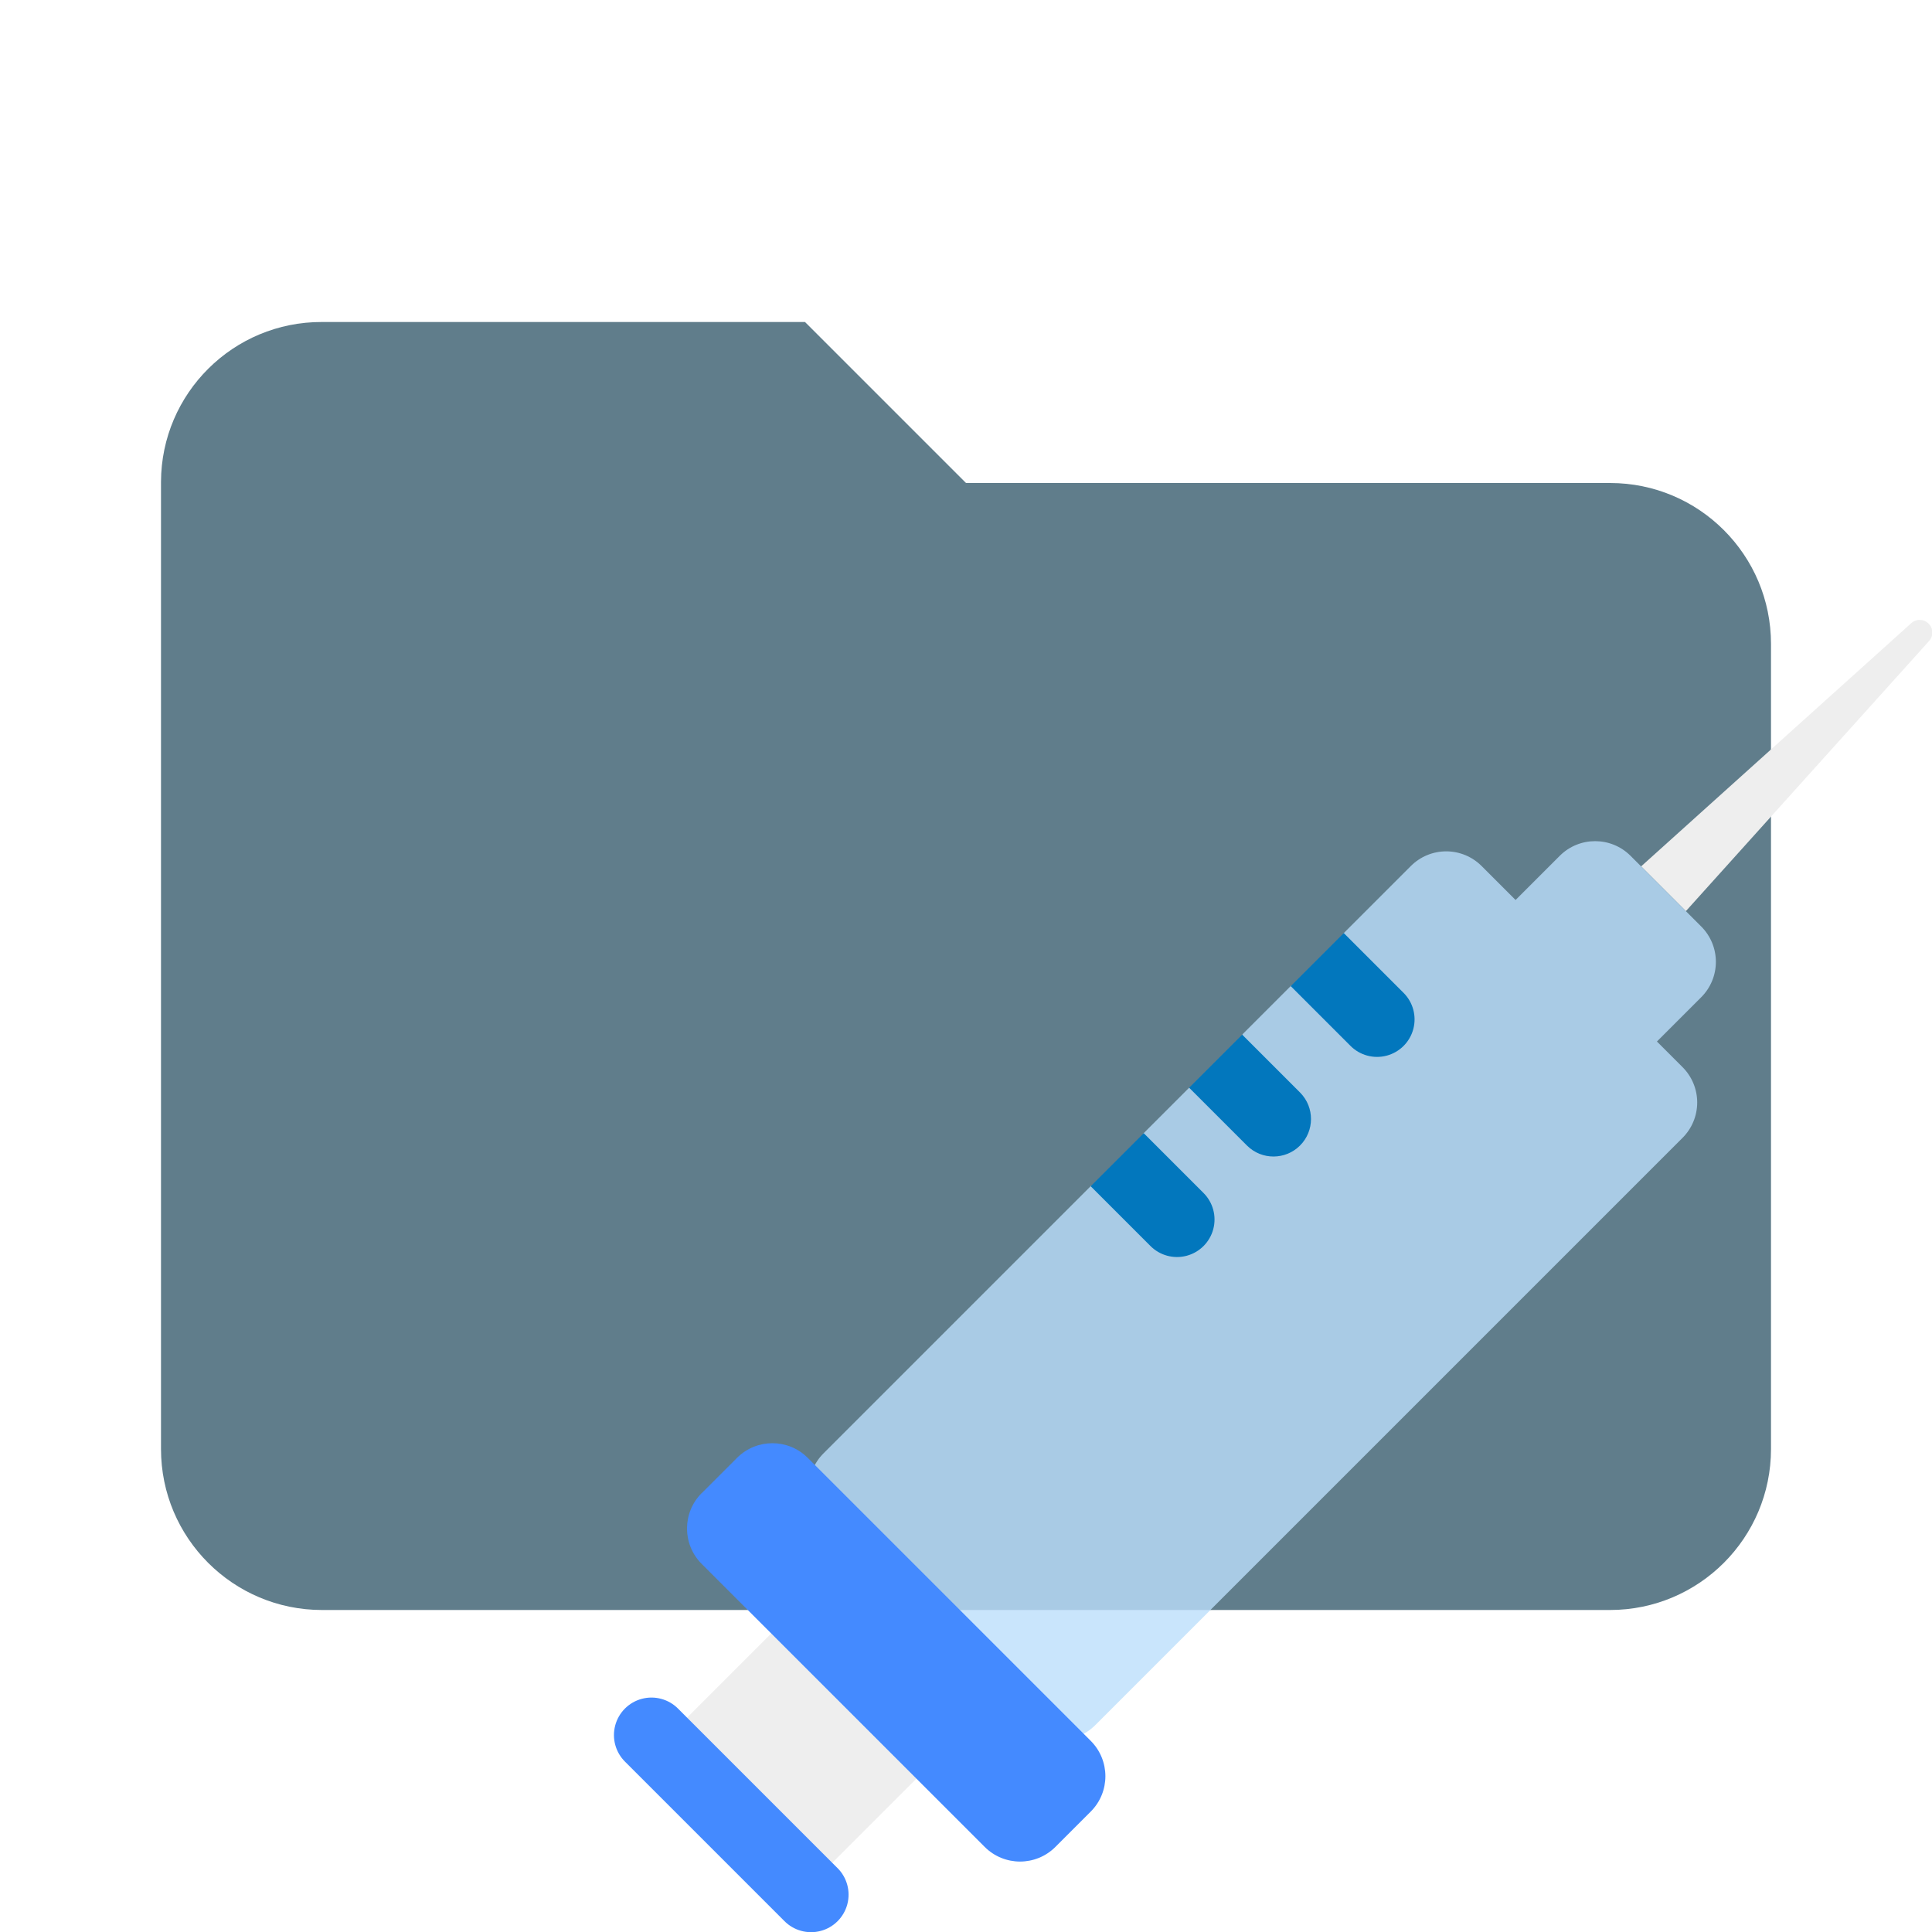
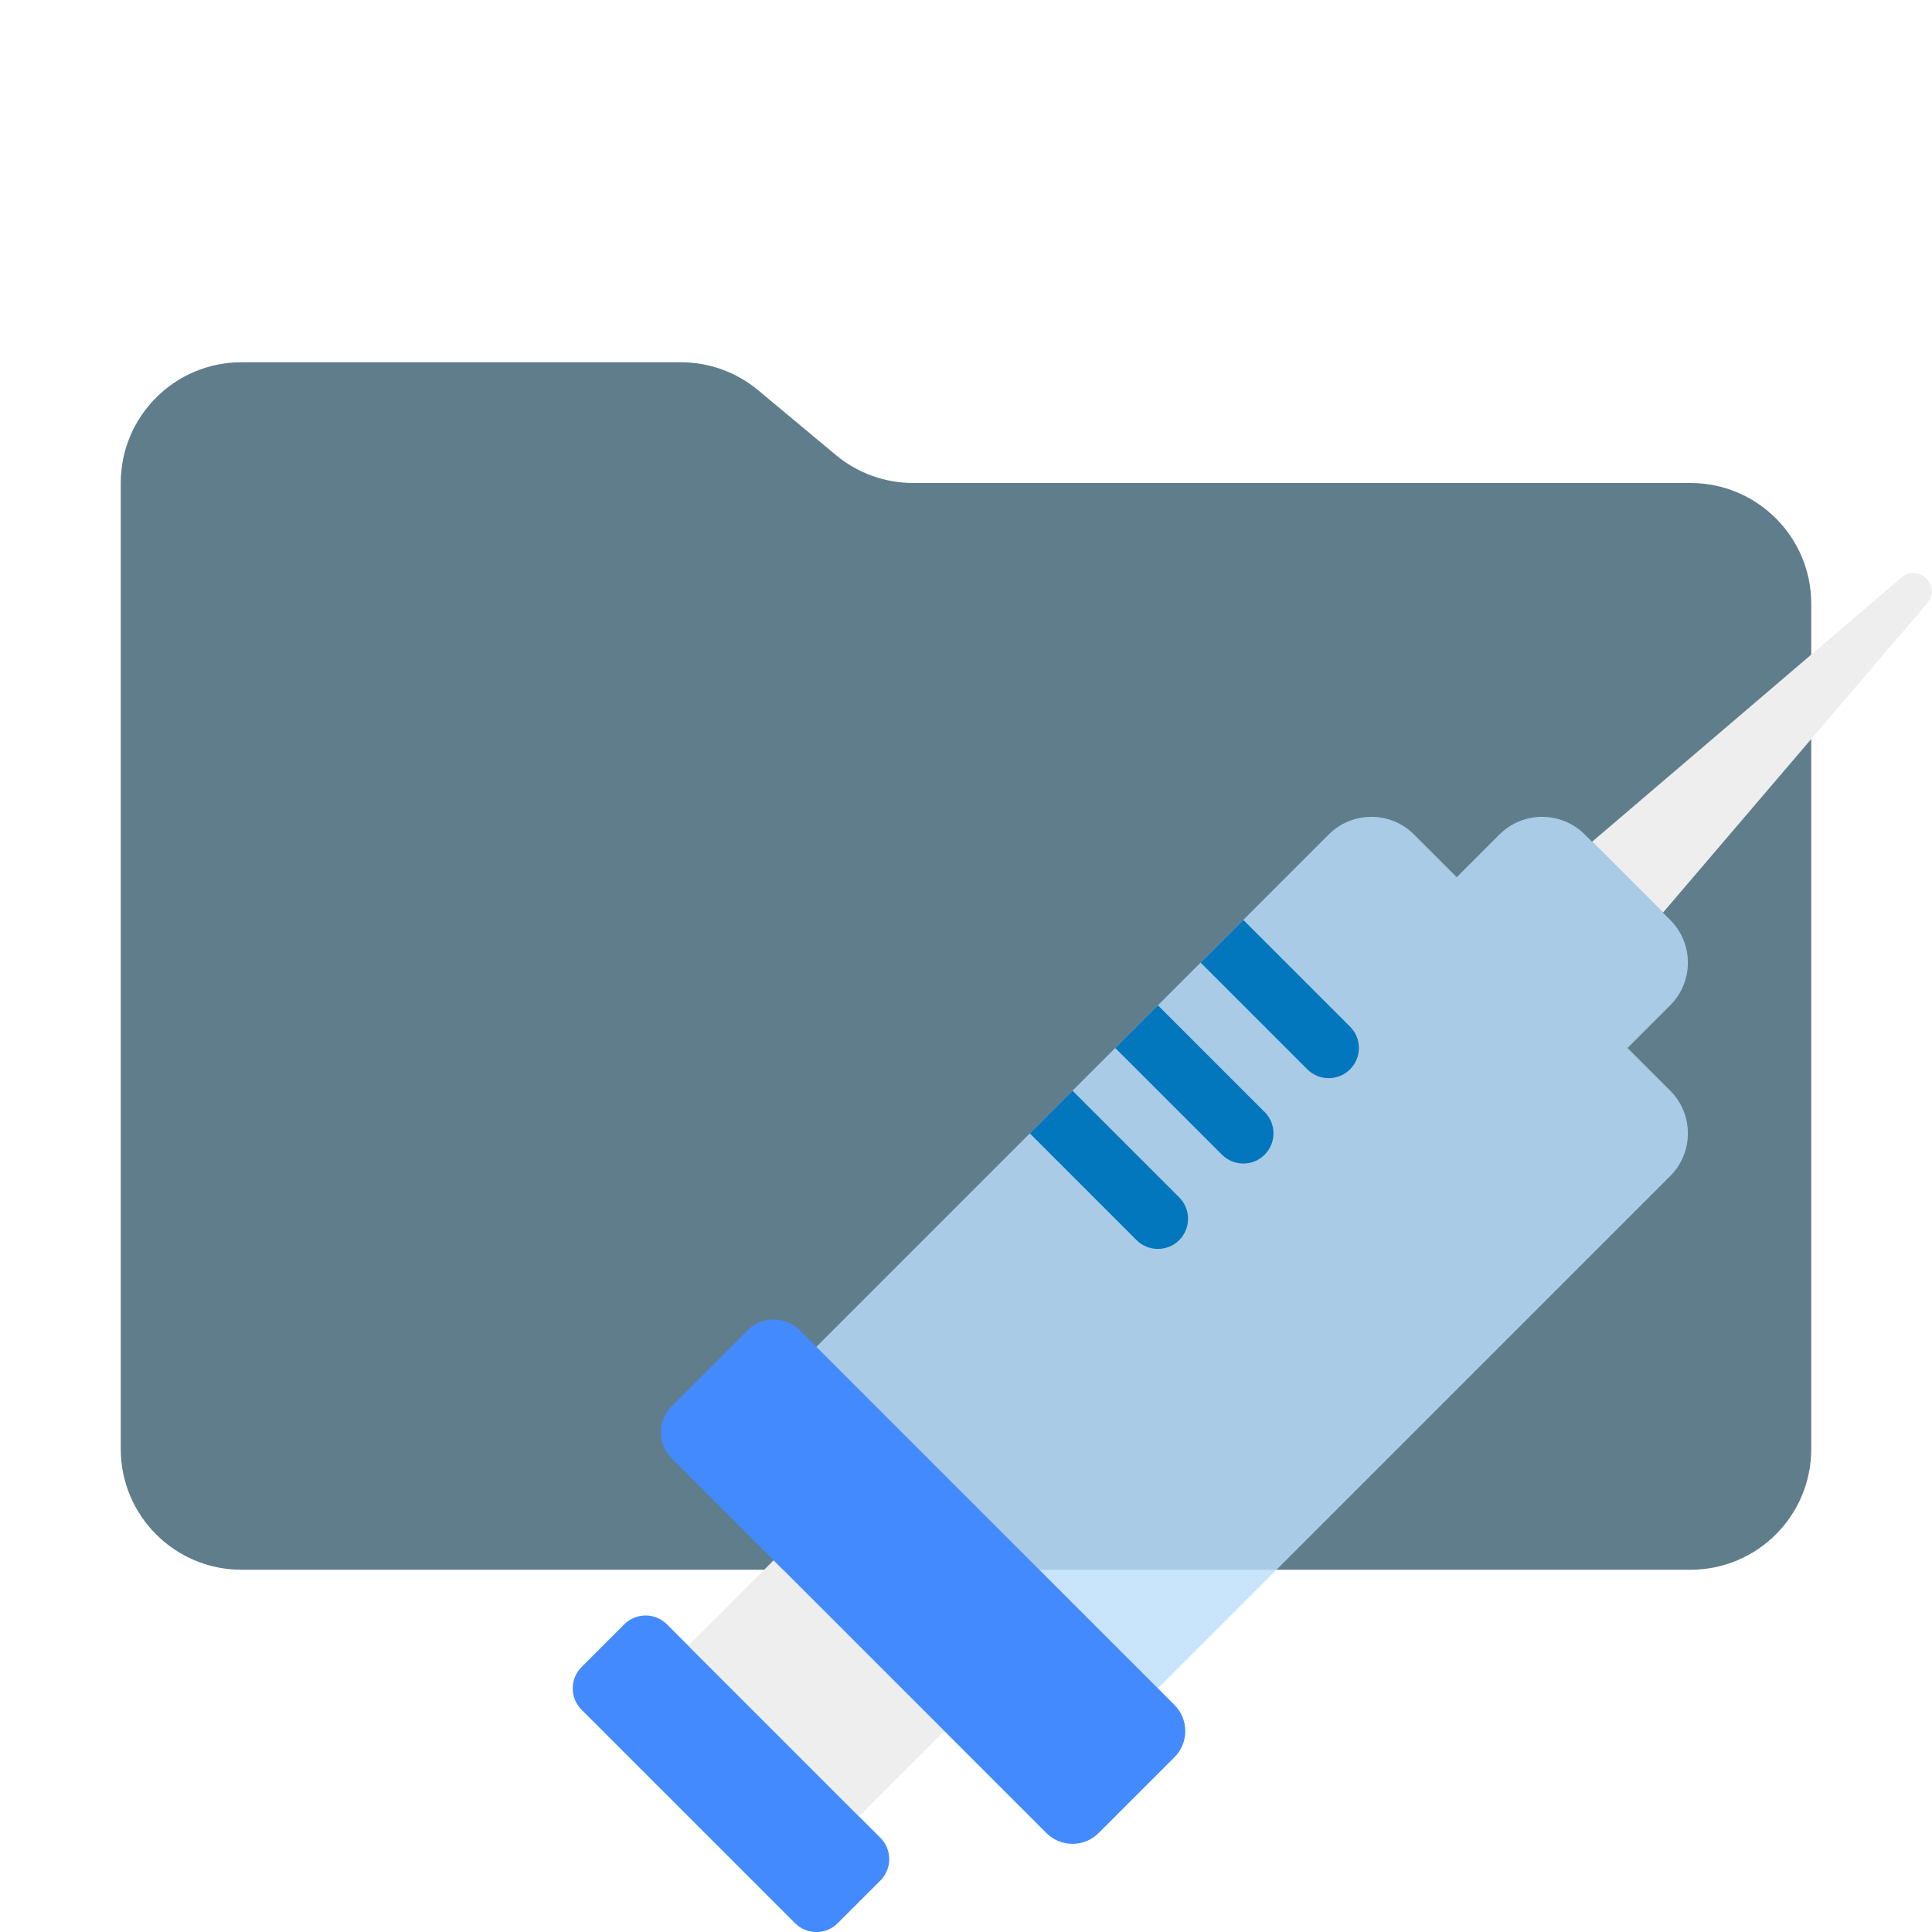
- <svg xmlns="http://www.w3.org/2000/svg" viewBox="0 0 24 24">
-   <defs>
-     <style>
-       .a {
-         fill: #607d8b;
-       }
- 
-       .b {
-         fill: #eee;
-       }
- 
-       .c {
-         fill: #bbdefb;
-         opacity: 0.8;
-       }
- 
-       .d {
-         fill: #0277bd;
-       }
- 
-       .e {
-         fill: #448aff;
-       }
-     </style>
-   </defs>
-   <path class="a" d="M10,4H4A1.993,1.993,0,0,0,2,5.986Q2,5.993,2,6V18a2,2,0,0,0,2,2H20a2,2,0,0,0,2-2V8a1.999,1.999,0,0,0-1.999-2H12Z" />
+ <svg xmlns="http://www.w3.org/2000/svg" viewBox="0 0 32 32">
+   <path d="M13.844,7.536l-1.287-1.073A2,2,0,0,0,11.276,6H4A2,2,0,0,0,2,8V24a2,2,0,0,0,2,2H28a2,2,0,0,0,2-2V10a2,2,0,0,0-2-2H15.124A2,2,0,0,1,13.844,7.536Z" style="fill: #607d8b" />
  <g>
-     <path class="b" d="M20.943,11.318,23.96,7.967a.157.157,0,0,0-.222-.222l-3.351,3.017" />
-     <rect class="b" x="8.898" y="20.569" width="1.867" height="2.55" transform="translate(-12.56606 13.34921) rotate(-44.99884)" />
-     <path class="c" d="M19.377,10.63l-.55.55-.422-.422a.621.621,0,0,0-.879,0l-.836.836-.083.561-.564.085-.608.608-.091.57-.572.094-.567.567-.084.563-.565.086-3.326,3.326a.621.621,0,0,0,0,.879l2.497,2.497a.621.621,0,0,0,.879,0l7.295-7.295a.621.621,0,0,0,0-.879l-.318-.318.55-.55a.621.621,0,0,0,0-.879l-.879-.879A.622.622,0,0,0,19.377,10.63Z" />
-     <path class="d" d="M16.693,11.591l-.659.659.74.74a.466.466,0,1,0,.659-.659Z" />
-     <path class="d" d="M14.772,13.512l.721.721a.466.466,0,0,0,.659-.659l-.721-.721Z" />
-     <path class="d" d="M14.208,14.077l-.659.659.74.74a.466.466,0,1,0,.659-.659Z" />
-     <path class="e" d="M10.823,17.419h.621a.621.621,0,0,1,.621.621v4.972a.621.621,0,0,1-.621.621h-.621a.621.621,0,0,1-.621-.621v-4.972a.622.622,0,0,1,.622-.622Z" transform="translate(-11.25351 13.88501) rotate(-45)" />
-     <path class="e" d="M8.425,21.227a.466.466,0,1,0-.659.659l1.977,1.977a.466.466,0,1,0,.659-.659Z" />
+     <rect x="11.107" y="26.379" width="2" height="6" rx="0.5" transform="translate(-17.22768 17.16607) rotate(-45)" style="fill: #448aff" />
+     <rect x="12.522" y="25.964" width="2" height="4" transform="translate(-15.81346 17.75185) rotate(-45)" style="fill: #eee" />
+     <path d="M24.835,13.822l-.707.707-.707-.707a1,1,0,0,0-1.414,0l-9.192,9.192,5.657,5.657,9.192-9.192a1,1,0,0,0,0-1.414l-.707-.707.707-.707a1,1,0,0,0,0-1.414l-1.414-1.414A1,1,0,0,0,24.835,13.822Z" style="fill: #bbdefb;opacity: 0.8" />
+     <rect x="13.789" y="21.197" width="3" height="10" rx="0.612" transform="translate(-14.0457 18.48409) rotate(-45)" style="fill: #448aff" />
+     <path d="M20.8,15.151h1a0,0,0,0,1,0,0v2.5a.5.5,0,0,1-.5.5h0a.5.5,0,0,1-.5-.5v-2.5a0,0,0,0,1,0,0Z" transform="translate(-5.53529 19.93815) rotate(-45)" style="fill: #0277bd" />
+     <path d="M19.386,16.565h1a0,0,0,0,1,0,0v2.5a.5.5,0,0,1-.5.5h0a.5.5,0,0,1-.5-.5v-2.5A0,0,0,0,1,19.386,16.565Z" transform="translate(-6.9495 19.35236) rotate(-45)" style="fill: #0277bd" />
+     <path d="M17.971,17.979h1a0,0,0,0,1,0,0v2.5a.5.5,0,0,1-.5.5h0a.5.5,0,0,1-.5-.5v-2.5A0,0,0,0,1,17.971,17.979Z" transform="translate(-8.36371 18.76657) rotate(-45)" style="fill: #0277bd" />
+     <path d="M31.928,9.983,27.544,15.116l-1.174-1.174,5.134-4.384A.302.302,0,0,1,31.928,9.983Z" style="fill: #eee" />
  </g>
</svg>
